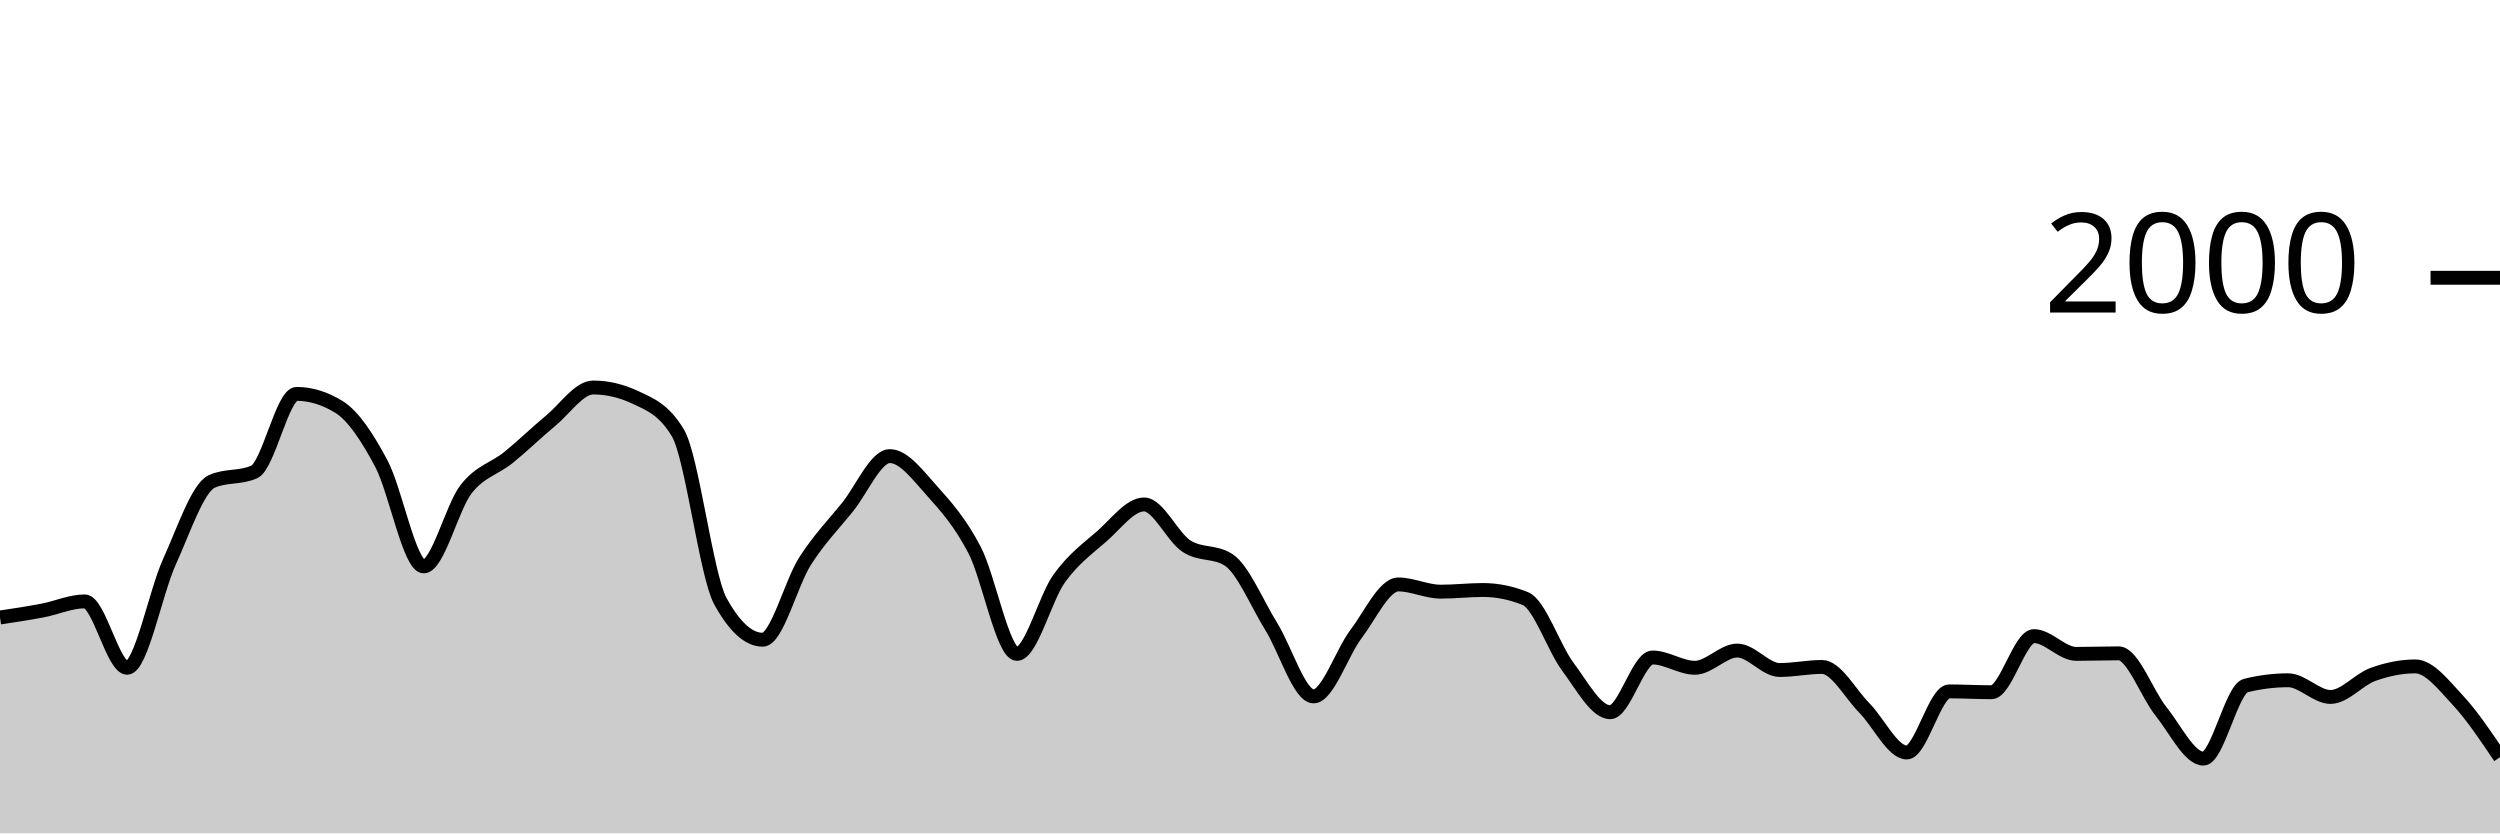
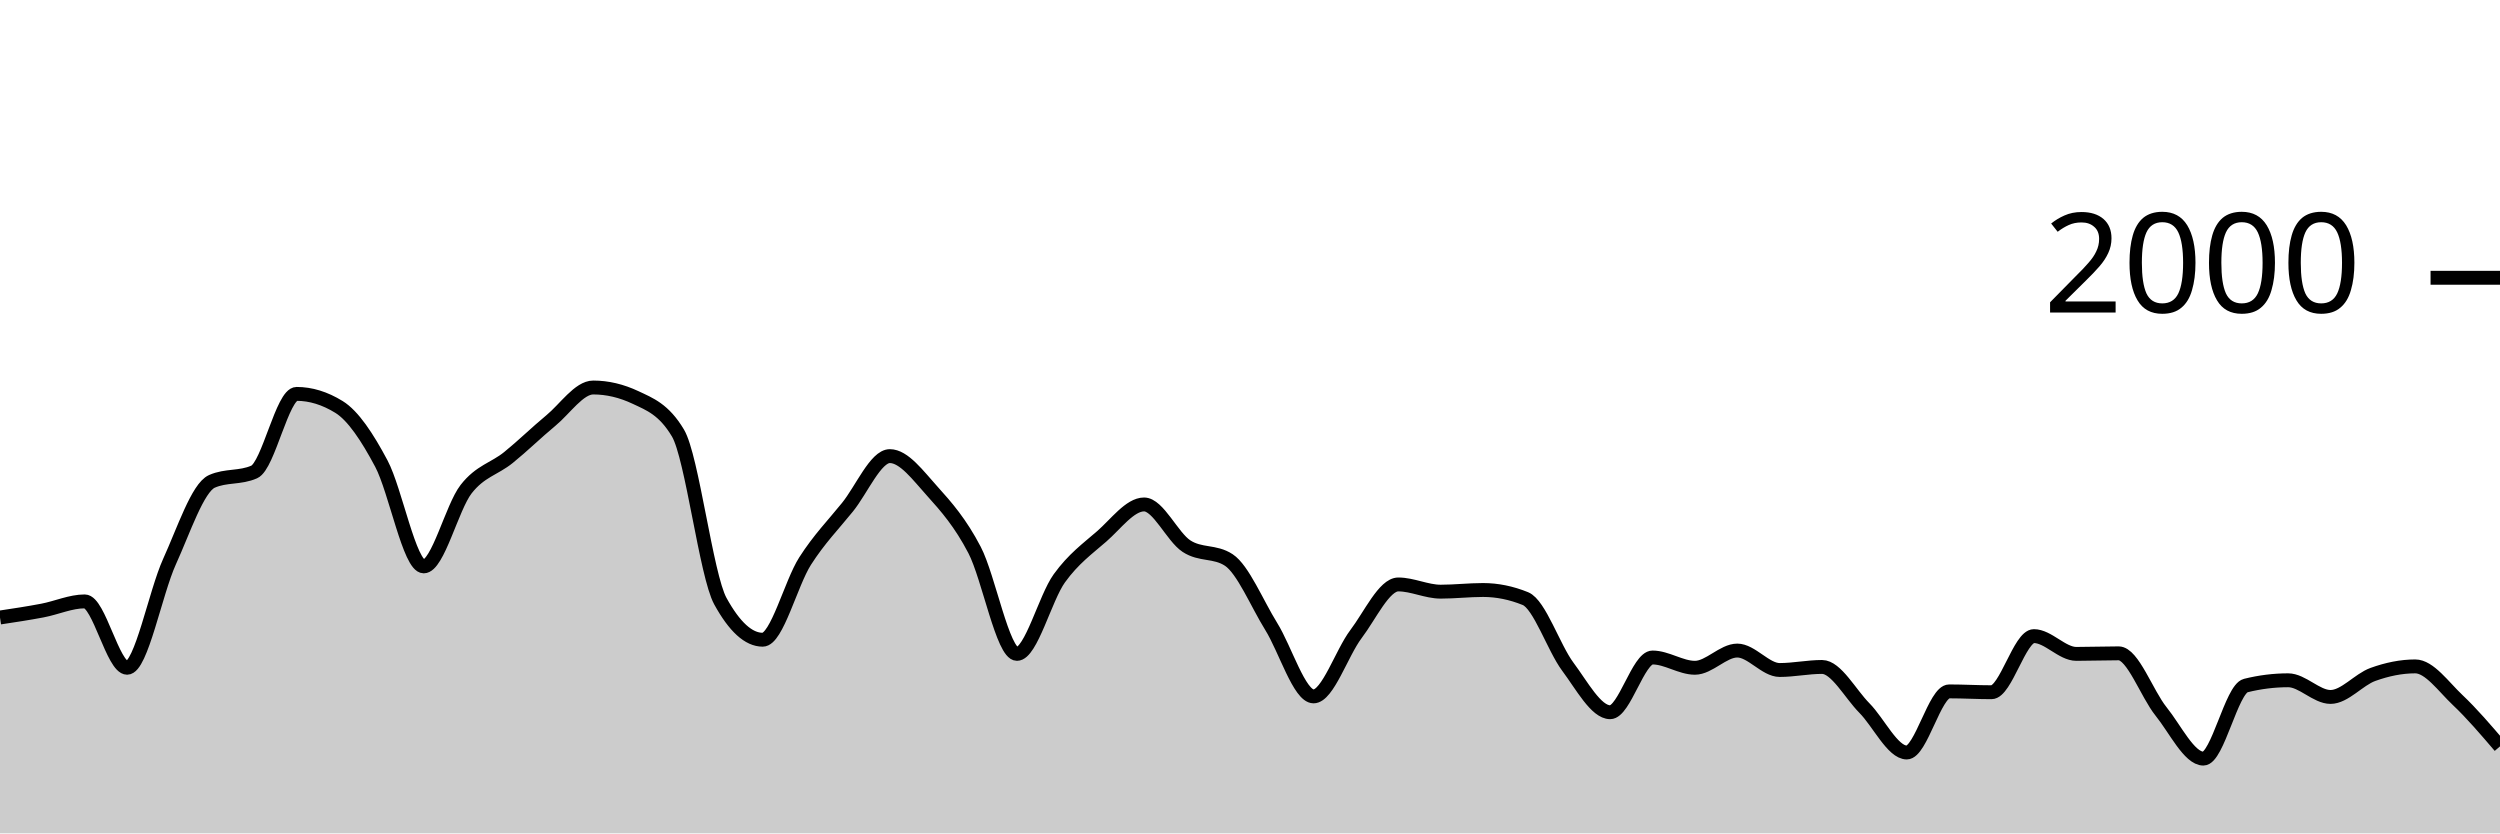
<svg xmlns="http://www.w3.org/2000/svg" viewBox="0 0 180 60">
  <g transform="translate(0,20)">
-     <path class="area" fill="rgba(0, 0, 0, 0.2)" d="M0,24.46C1.017,24.307,2.034,24.153,3.051,23.96C4.068,23.767,5.085,23.3,6.102,23.3C7.119,23.3,8.136,28.08,9.153,28.08C10.169,28.08,11.186,22.677,12.203,20.44C13.22,18.203,14.237,15.113,15.254,14.66C16.271,14.207,17.288,14.433,18.305,13.98C19.322,13.527,20.339,8.36,21.356,8.36C22.373,8.36,23.39,8.673,24.407,9.3C25.424,9.927,26.441,11.467,27.458,13.38C28.475,15.293,29.492,20.78,30.508,20.78C31.525,20.78,32.542,16.527,33.559,15.22C34.576,13.913,35.593,13.763,36.61,12.94C37.627,12.117,38.644,11.12,39.661,10.28C40.678,9.44,41.695,7.9,42.712,7.9C43.729,7.9,44.746,8.14,45.763,8.62C46.78,9.1,47.797,9.473,48.814,11.18C49.831,12.887,50.847,21.427,51.864,23.28C52.881,25.133,53.898,26.06,54.915,26.06C55.932,26.06,56.949,21.99,57.966,20.4C58.983,18.81,60,17.78,61.017,16.52C62.034,15.26,63.051,12.84,64.068,12.84C65.085,12.84,66.102,14.233,67.119,15.36C68.136,16.487,69.153,17.647,70.169,19.6C71.186,21.553,72.203,27.08,73.22,27.08C74.237,27.08,75.254,23.05,76.271,21.64C77.288,20.23,78.305,19.507,79.322,18.62C80.339,17.733,81.356,16.32,82.373,16.32C83.39,16.32,84.407,18.653,85.424,19.32C86.441,19.987,87.458,19.653,88.475,20.32C89.492,20.987,90.508,23.463,91.525,25.1C92.542,26.737,93.559,30.14,94.576,30.14C95.593,30.14,96.61,27.003,97.627,25.66C98.644,24.317,99.661,22.08,100.678,22.08C101.695,22.08,102.712,22.6,103.729,22.6C104.746,22.6,105.763,22.48,106.78,22.48C107.797,22.48,108.814,22.687,109.831,23.1C110.847,23.513,111.864,26.637,112.881,28C113.898,29.363,114.915,31.28,115.932,31.28C116.949,31.28,117.966,27.34,118.983,27.34C120,27.34,121.017,28.08,122.034,28.08C123.051,28.08,124.068,26.84,125.085,26.84C126.102,26.84,127.119,28.24,128.136,28.24C129.153,28.24,130.169,28.02,131.186,28.02C132.203,28.02,133.22,29.953,134.237,30.98C135.254,32.007,136.271,34.18,137.288,34.18C138.305,34.18,139.322,29.78,140.339,29.78C141.356,29.78,142.373,29.84,143.39,29.84C144.407,29.84,145.424,25.8,146.441,25.8C147.458,25.8,148.475,27.08,149.492,27.08C150.508,27.08,151.525,27.04,152.542,27.04C153.559,27.04,154.576,29.957,155.593,31.22C156.61,32.483,157.627,34.62,158.644,34.62C159.661,34.62,160.678,29.613,161.695,29.36C162.712,29.107,163.729,28.98,164.746,28.98C165.763,28.98,166.78,30.18,167.797,30.18C168.814,30.18,169.831,28.927,170.847,28.56C171.864,28.193,172.881,27.98,173.898,27.98C174.915,27.98,175.932,29.31,176.949,30.4C177.966,31.49,178.983,33.005,180,34.52L180,40C178.983,40,177.966,40,176.949,40C175.932,40,174.915,40,173.898,40C172.881,40,171.864,40,170.847,40C169.831,40,168.814,40,167.797,40C166.78,40,165.763,40,164.746,40C163.729,40,162.712,40,161.695,40C160.678,40,159.661,40,158.644,40C157.627,40,156.61,40,155.593,40C154.576,40,153.559,40,152.542,40C151.525,40,150.508,40,149.492,40C148.475,40,147.458,40,146.441,40C145.424,40,144.407,40,143.39,40C142.373,40,141.356,40,140.339,40C139.322,40,138.305,40,137.288,40C136.271,40,135.254,40,134.237,40C133.22,40,132.203,40,131.186,40C130.169,40,129.153,40,128.136,40C127.119,40,126.102,40,125.085,40C124.068,40,123.051,40,122.034,40C121.017,40,120,40,118.983,40C117.966,40,116.949,40,115.932,40C114.915,40,113.898,40,112.881,40C111.864,40,110.847,40,109.831,40C108.814,40,107.797,40,106.78,40C105.763,40,104.746,40,103.729,40C102.712,40,101.695,40,100.678,40C99.661,40,98.644,40,97.627,40C96.61,40,95.593,40,94.576,40C93.559,40,92.542,40,91.525,40C90.508,40,89.492,40,88.475,40C87.458,40,86.441,40,85.424,40C84.407,40,83.39,40,82.373,40C81.356,40,80.339,40,79.322,40C78.305,40,77.288,40,76.271,40C75.254,40,74.237,40,73.22,40C72.203,40,71.186,40,70.169,40C69.153,40,68.136,40,67.119,40C66.102,40,65.085,40,64.068,40C63.051,40,62.034,40,61.017,40C60,40,58.983,40,57.966,40C56.949,40,55.932,40,54.915,40C53.898,40,52.881,40,51.864,40C50.847,40,49.831,40,48.814,40C47.797,40,46.78,40,45.763,40C44.746,40,43.729,40,42.712,40C41.695,40,40.678,40,39.661,40C38.644,40,37.627,40,36.61,40C35.593,40,34.576,40,33.559,40C32.542,40,31.525,40,30.508,40C29.492,40,28.475,40,27.458,40C26.441,40,25.424,40,24.407,40C23.39,40,22.373,40,21.356,40C20.339,40,19.322,40,18.305,40C17.288,40,16.271,40,15.254,40C14.237,40,13.22,40,12.203,40C11.186,40,10.169,40,9.153,40C8.136,40,7.119,40,6.102,40C5.085,40,4.068,40,3.051,40C2.034,40,1.017,40,0,40Z" />
-     <path class="line" stroke="black" fill="none" d="M0,24.46C1.017,24.307,2.034,24.153,3.051,23.96C4.068,23.767,5.085,23.3,6.102,23.3C7.119,23.3,8.136,28.08,9.153,28.08C10.169,28.08,11.186,22.677,12.203,20.44C13.22,18.203,14.237,15.113,15.254,14.66C16.271,14.207,17.288,14.433,18.305,13.98C19.322,13.527,20.339,8.36,21.356,8.36C22.373,8.36,23.39,8.673,24.407,9.3C25.424,9.927,26.441,11.467,27.458,13.38C28.475,15.293,29.492,20.78,30.508,20.78C31.525,20.78,32.542,16.527,33.559,15.22C34.576,13.913,35.593,13.763,36.61,12.94C37.627,12.117,38.644,11.12,39.661,10.28C40.678,9.44,41.695,7.9,42.712,7.9C43.729,7.9,44.746,8.14,45.763,8.62C46.78,9.1,47.797,9.473,48.814,11.18C49.831,12.887,50.847,21.427,51.864,23.28C52.881,25.133,53.898,26.06,54.915,26.06C55.932,26.06,56.949,21.99,57.966,20.4C58.983,18.81,60,17.78,61.017,16.52C62.034,15.26,63.051,12.84,64.068,12.84C65.085,12.84,66.102,14.233,67.119,15.36C68.136,16.487,69.153,17.647,70.169,19.6C71.186,21.553,72.203,27.08,73.22,27.08C74.237,27.08,75.254,23.05,76.271,21.64C77.288,20.23,78.305,19.507,79.322,18.62C80.339,17.733,81.356,16.32,82.373,16.32C83.39,16.32,84.407,18.653,85.424,19.32C86.441,19.987,87.458,19.653,88.475,20.32C89.492,20.987,90.508,23.463,91.525,25.1C92.542,26.737,93.559,30.14,94.576,30.14C95.593,30.14,96.61,27.003,97.627,25.66C98.644,24.317,99.661,22.08,100.678,22.08C101.695,22.08,102.712,22.6,103.729,22.6C104.746,22.6,105.763,22.48,106.78,22.48C107.797,22.48,108.814,22.687,109.831,23.1C110.847,23.513,111.864,26.637,112.881,28C113.898,29.363,114.915,31.28,115.932,31.28C116.949,31.28,117.966,27.34,118.983,27.34C120,27.34,121.017,28.08,122.034,28.08C123.051,28.08,124.068,26.84,125.085,26.84C126.102,26.84,127.119,28.24,128.136,28.24C129.153,28.24,130.169,28.02,131.186,28.02C132.203,28.02,133.22,29.953,134.237,30.98C135.254,32.007,136.271,34.18,137.288,34.18C138.305,34.18,139.322,29.78,140.339,29.78C141.356,29.78,142.373,29.84,143.39,29.84C144.407,29.84,145.424,25.8,146.441,25.8C147.458,25.8,148.475,27.08,149.492,27.08C150.508,27.08,151.525,27.04,152.542,27.04C153.559,27.04,154.576,29.957,155.593,31.22C156.61,32.483,157.627,34.62,158.644,34.62C159.661,34.62,160.678,29.613,161.695,29.36C162.712,29.107,163.729,28.98,164.746,28.98C165.763,28.98,166.78,30.18,167.797,30.18C168.814,30.18,169.831,28.927,170.847,28.56C171.864,28.193,172.881,27.98,173.898,27.98C174.915,27.98,175.932,29.31,176.949,30.4C177.966,31.49,178.983,33.005,180,34.52" />
+     <path class="area" fill="rgba(0, 0, 0, 0.2)" d="M0,24.46C1.017,24.307,2.034,24.153,3.051,23.96C4.068,23.767,5.085,23.3,6.102,23.3C7.119,23.3,8.136,28.08,9.153,28.08C10.169,28.08,11.186,22.677,12.203,20.44C13.22,18.203,14.237,15.113,15.254,14.66C16.271,14.207,17.288,14.433,18.305,13.98C19.322,13.527,20.339,8.36,21.356,8.36C22.373,8.36,23.39,8.673,24.407,9.3C25.424,9.927,26.441,11.467,27.458,13.38C28.475,15.293,29.492,20.78,30.508,20.78C31.525,20.78,32.542,16.527,33.559,15.22C34.576,13.913,35.593,13.763,36.61,12.94C37.627,12.117,38.644,11.12,39.661,10.28C40.678,9.44,41.695,7.9,42.712,7.9C43.729,7.9,44.746,8.14,45.763,8.62C46.78,9.1,47.797,9.473,48.814,11.18C49.831,12.887,50.847,21.427,51.864,23.28C52.881,25.133,53.898,26.06,54.915,26.06C55.932,26.06,56.949,21.99,57.966,20.4C58.983,18.81,60,17.78,61.017,16.52C62.034,15.26,63.051,12.84,64.068,12.84C65.085,12.84,66.102,14.233,67.119,15.36C68.136,16.487,69.153,17.647,70.169,19.6C71.186,21.553,72.203,27.08,73.22,27.08C74.237,27.08,75.254,23.05,76.271,21.64C77.288,20.23,78.305,19.507,79.322,18.62C80.339,17.733,81.356,16.32,82.373,16.32C83.39,16.32,84.407,18.653,85.424,19.32C86.441,19.987,87.458,19.653,88.475,20.32C89.492,20.987,90.508,23.463,91.525,25.1C92.542,26.737,93.559,30.14,94.576,30.14C95.593,30.14,96.61,27.003,97.627,25.66C98.644,24.317,99.661,22.08,100.678,22.08C101.695,22.08,102.712,22.6,103.729,22.6C104.746,22.6,105.763,22.48,106.78,22.48C107.797,22.48,108.814,22.687,109.831,23.1C110.847,23.513,111.864,26.637,112.881,28C113.898,29.363,114.915,31.28,115.932,31.28C116.949,31.28,117.966,27.34,118.983,27.34C120,27.34,121.017,28.08,122.034,28.08C123.051,28.08,124.068,26.84,125.085,26.84C126.102,26.84,127.119,28.24,128.136,28.24C129.153,28.24,130.169,28.02,131.186,28.02C132.203,28.02,133.22,29.953,134.237,30.98C135.254,32.007,136.271,34.18,137.288,34.18C138.305,34.18,139.322,29.78,140.339,29.78C141.356,29.78,142.373,29.84,143.39,29.84C144.407,29.84,145.424,25.8,146.441,25.8C147.458,25.8,148.475,27.08,149.492,27.08C150.508,27.08,151.525,27.04,152.542,27.04C153.559,27.04,154.576,29.957,155.593,31.22C156.61,32.483,157.627,34.62,158.644,34.62C159.661,34.62,160.678,29.613,161.695,29.36C162.712,29.107,163.729,28.98,164.746,28.98C165.763,28.98,166.78,30.18,167.797,30.18C168.814,30.18,169.831,28.927,170.847,28.56C171.864,28.193,172.881,27.98,173.898,27.98C174.915,27.98,175.932,29.44,176.949,30.4C177.966,31.36,178.983,32.55,180,33.74L180,40C178.983,40,177.966,40,176.949,40C175.932,40,174.915,40,173.898,40C172.881,40,171.864,40,170.847,40C169.831,40,168.814,40,167.797,40C166.78,40,165.763,40,164.746,40C163.729,40,162.712,40,161.695,40C160.678,40,159.661,40,158.644,40C157.627,40,156.61,40,155.593,40C154.576,40,153.559,40,152.542,40C151.525,40,150.508,40,149.492,40C148.475,40,147.458,40,146.441,40C145.424,40,144.407,40,143.39,40C142.373,40,141.356,40,140.339,40C139.322,40,138.305,40,137.288,40C136.271,40,135.254,40,134.237,40C133.22,40,132.203,40,131.186,40C130.169,40,129.153,40,128.136,40C127.119,40,126.102,40,125.085,40C124.068,40,123.051,40,122.034,40C121.017,40,120,40,118.983,40C117.966,40,116.949,40,115.932,40C114.915,40,113.898,40,112.881,40C111.864,40,110.847,40,109.831,40C108.814,40,107.797,40,106.78,40C105.763,40,104.746,40,103.729,40C102.712,40,101.695,40,100.678,40C99.661,40,98.644,40,97.627,40C96.61,40,95.593,40,94.576,40C93.559,40,92.542,40,91.525,40C90.508,40,89.492,40,88.475,40C87.458,40,86.441,40,85.424,40C84.407,40,83.39,40,82.373,40C81.356,40,80.339,40,79.322,40C78.305,40,77.288,40,76.271,40C75.254,40,74.237,40,73.22,40C72.203,40,71.186,40,70.169,40C69.153,40,68.136,40,67.119,40C66.102,40,65.085,40,64.068,40C63.051,40,62.034,40,61.017,40C60,40,58.983,40,57.966,40C56.949,40,55.932,40,54.915,40C53.898,40,52.881,40,51.864,40C50.847,40,49.831,40,48.814,40C47.797,40,46.78,40,45.763,40C44.746,40,43.729,40,42.712,40C41.695,40,40.678,40,39.661,40C38.644,40,37.627,40,36.61,40C35.593,40,34.576,40,33.559,40C32.542,40,31.525,40,30.508,40C29.492,40,28.475,40,27.458,40C26.441,40,25.424,40,24.407,40C23.39,40,22.373,40,21.356,40C20.339,40,19.322,40,18.305,40C17.288,40,16.271,40,15.254,40C14.237,40,13.22,40,12.203,40C11.186,40,10.169,40,9.153,40C8.136,40,7.119,40,6.102,40C5.085,40,4.068,40,3.051,40C2.034,40,1.017,40,0,40Z" />
+     <path class="line" stroke="black" fill="none" d="M0,24.46C1.017,24.307,2.034,24.153,3.051,23.96C4.068,23.767,5.085,23.3,6.102,23.3C7.119,23.3,8.136,28.08,9.153,28.08C10.169,28.08,11.186,22.677,12.203,20.44C13.22,18.203,14.237,15.113,15.254,14.66C16.271,14.207,17.288,14.433,18.305,13.98C19.322,13.527,20.339,8.36,21.356,8.36C22.373,8.36,23.39,8.673,24.407,9.3C25.424,9.927,26.441,11.467,27.458,13.38C28.475,15.293,29.492,20.78,30.508,20.78C31.525,20.78,32.542,16.527,33.559,15.22C34.576,13.913,35.593,13.763,36.61,12.94C37.627,12.117,38.644,11.12,39.661,10.28C40.678,9.44,41.695,7.9,42.712,7.9C43.729,7.9,44.746,8.14,45.763,8.62C46.78,9.1,47.797,9.473,48.814,11.18C49.831,12.887,50.847,21.427,51.864,23.28C52.881,25.133,53.898,26.06,54.915,26.06C55.932,26.06,56.949,21.99,57.966,20.4C58.983,18.81,60,17.78,61.017,16.52C62.034,15.26,63.051,12.84,64.068,12.84C65.085,12.84,66.102,14.233,67.119,15.36C68.136,16.487,69.153,17.647,70.169,19.6C71.186,21.553,72.203,27.08,73.22,27.08C74.237,27.08,75.254,23.05,76.271,21.64C77.288,20.23,78.305,19.507,79.322,18.62C80.339,17.733,81.356,16.32,82.373,16.32C83.39,16.32,84.407,18.653,85.424,19.32C86.441,19.987,87.458,19.653,88.475,20.32C89.492,20.987,90.508,23.463,91.525,25.1C92.542,26.737,93.559,30.14,94.576,30.14C95.593,30.14,96.61,27.003,97.627,25.66C98.644,24.317,99.661,22.08,100.678,22.08C101.695,22.08,102.712,22.6,103.729,22.6C104.746,22.6,105.763,22.48,106.78,22.48C107.797,22.48,108.814,22.687,109.831,23.1C110.847,23.513,111.864,26.637,112.881,28C113.898,29.363,114.915,31.28,115.932,31.28C116.949,31.28,117.966,27.34,118.983,27.34C120,27.34,121.017,28.08,122.034,28.08C123.051,28.08,124.068,26.84,125.085,26.84C126.102,26.84,127.119,28.24,128.136,28.24C129.153,28.24,130.169,28.02,131.186,28.02C132.203,28.02,133.22,29.953,134.237,30.98C135.254,32.007,136.271,34.18,137.288,34.18C138.305,34.18,139.322,29.78,140.339,29.78C141.356,29.78,142.373,29.84,143.39,29.84C144.407,29.84,145.424,25.8,146.441,25.8C147.458,25.8,148.475,27.08,149.492,27.08C150.508,27.08,151.525,27.04,152.542,27.04C153.559,27.04,154.576,29.957,155.593,31.22C156.61,32.483,157.627,34.62,158.644,34.62C159.661,34.62,160.678,29.613,161.695,29.36C162.712,29.107,163.729,28.98,164.746,28.98C165.763,28.98,166.78,30.18,167.797,30.18C168.814,30.18,169.831,28.927,170.847,28.56C171.864,28.193,172.881,27.98,173.898,27.98C174.915,27.98,175.932,29.44,176.949,30.4C177.966,31.36,178.983,32.55,180,33.74" />
    <path class="axis-ceiling" stroke-width="1" stroke="black" fill="none" d="M175,0L180,0" />
    <text class="axis-ceiling-label" font-family="sans-serif" text-anchor="end" font-size="10px" x="170" y="2.5">2000</text>
  </g>
</svg>
